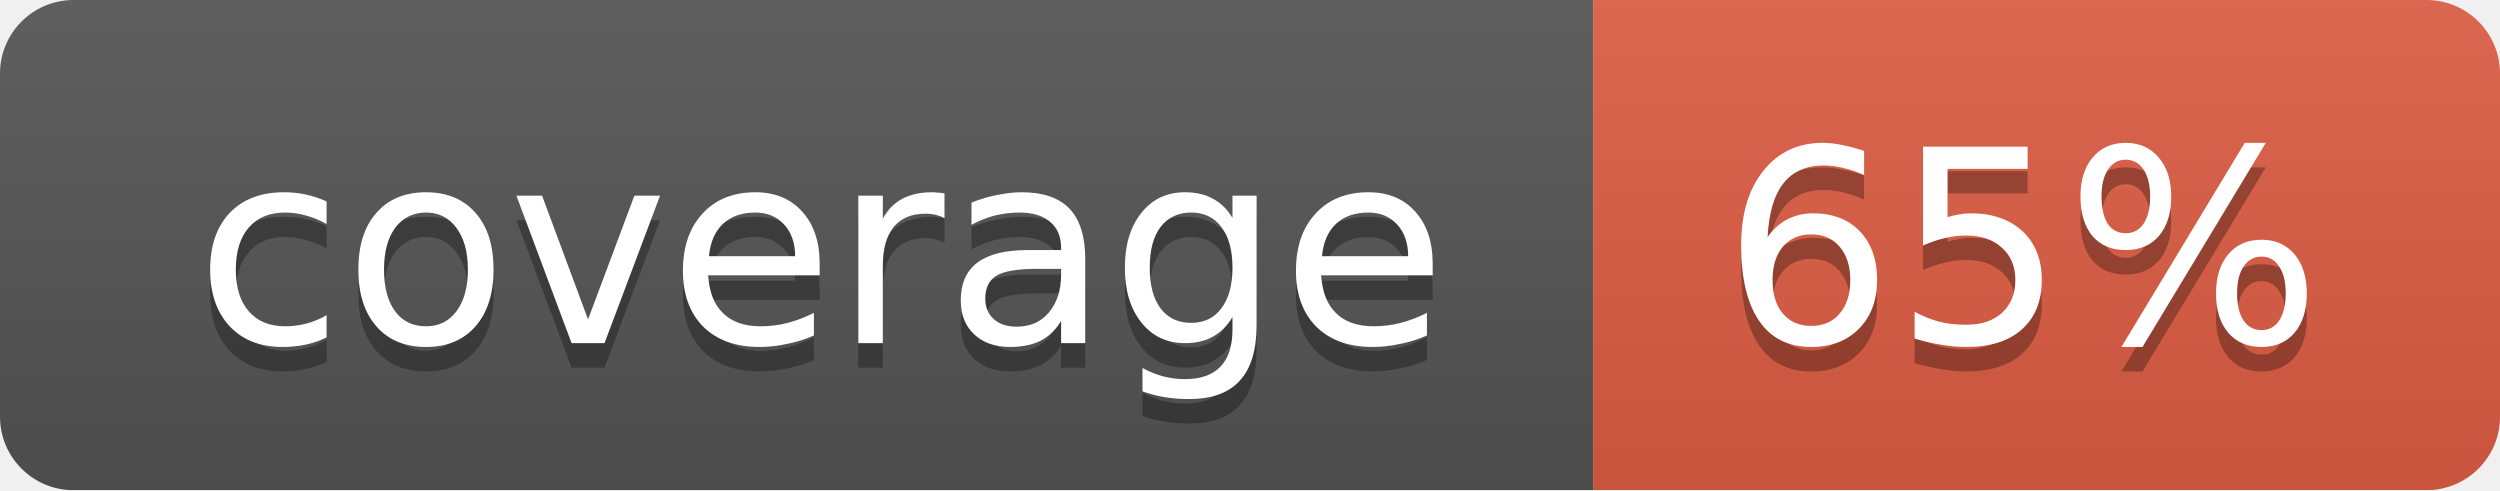
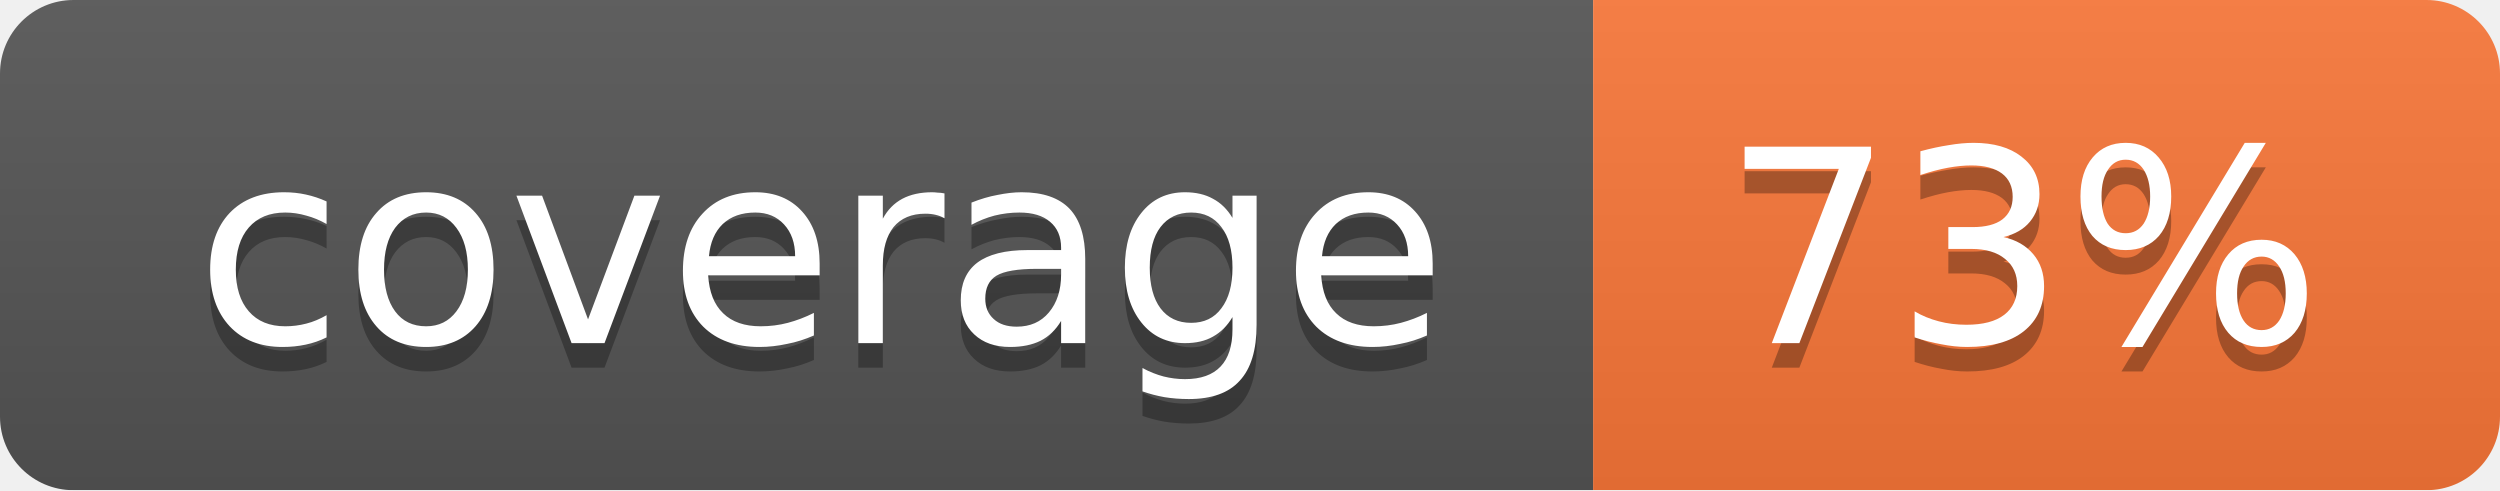
<svg xmlns="http://www.w3.org/2000/svg" width="102" height="20">
  <linearGradient id="smooth" x2="0" y2="100%">
    <stop offset="0" stop-color="#bbb" stop-opacity=".1" />
    <stop offset="1" stop-opacity=".1" />
  </linearGradient>
  <mask id="round">
    <rect width="102" height="20" rx="3" fill="#fff" />
  </mask>
  <g mask="url(#round)">
    <rect width="65" height="20" fill="#555" />
-     <rect x="65" width="37" height="20" fill="#e05d44" />
+     <rect x="65" width="37" height="20" fill="#fa7739" />
    <rect width="102" height="20" fill="url(#smooth)" />
  </g>
  <g fill="#fff" text-anchor="middle" font-family="DejaVu Sans,Verdana,Geneva,sans-serif" font-size="11">
    <text x="33.5" y="15" fill="#010101" fill-opacity=".3">coverage</text>
    <text x="33.5" y="14">coverage</text>
-     <text x="82.5" y="15" fill="#010101" fill-opacity=".3">65%</text>
-     <text x="82.5" y="14">65%</text>
+     <text x="82.5" y="15" fill="#010101" fill-opacity=".3">73%</text>
+     <text x="82.5" y="14">73%</text>
  </g>
</svg>
